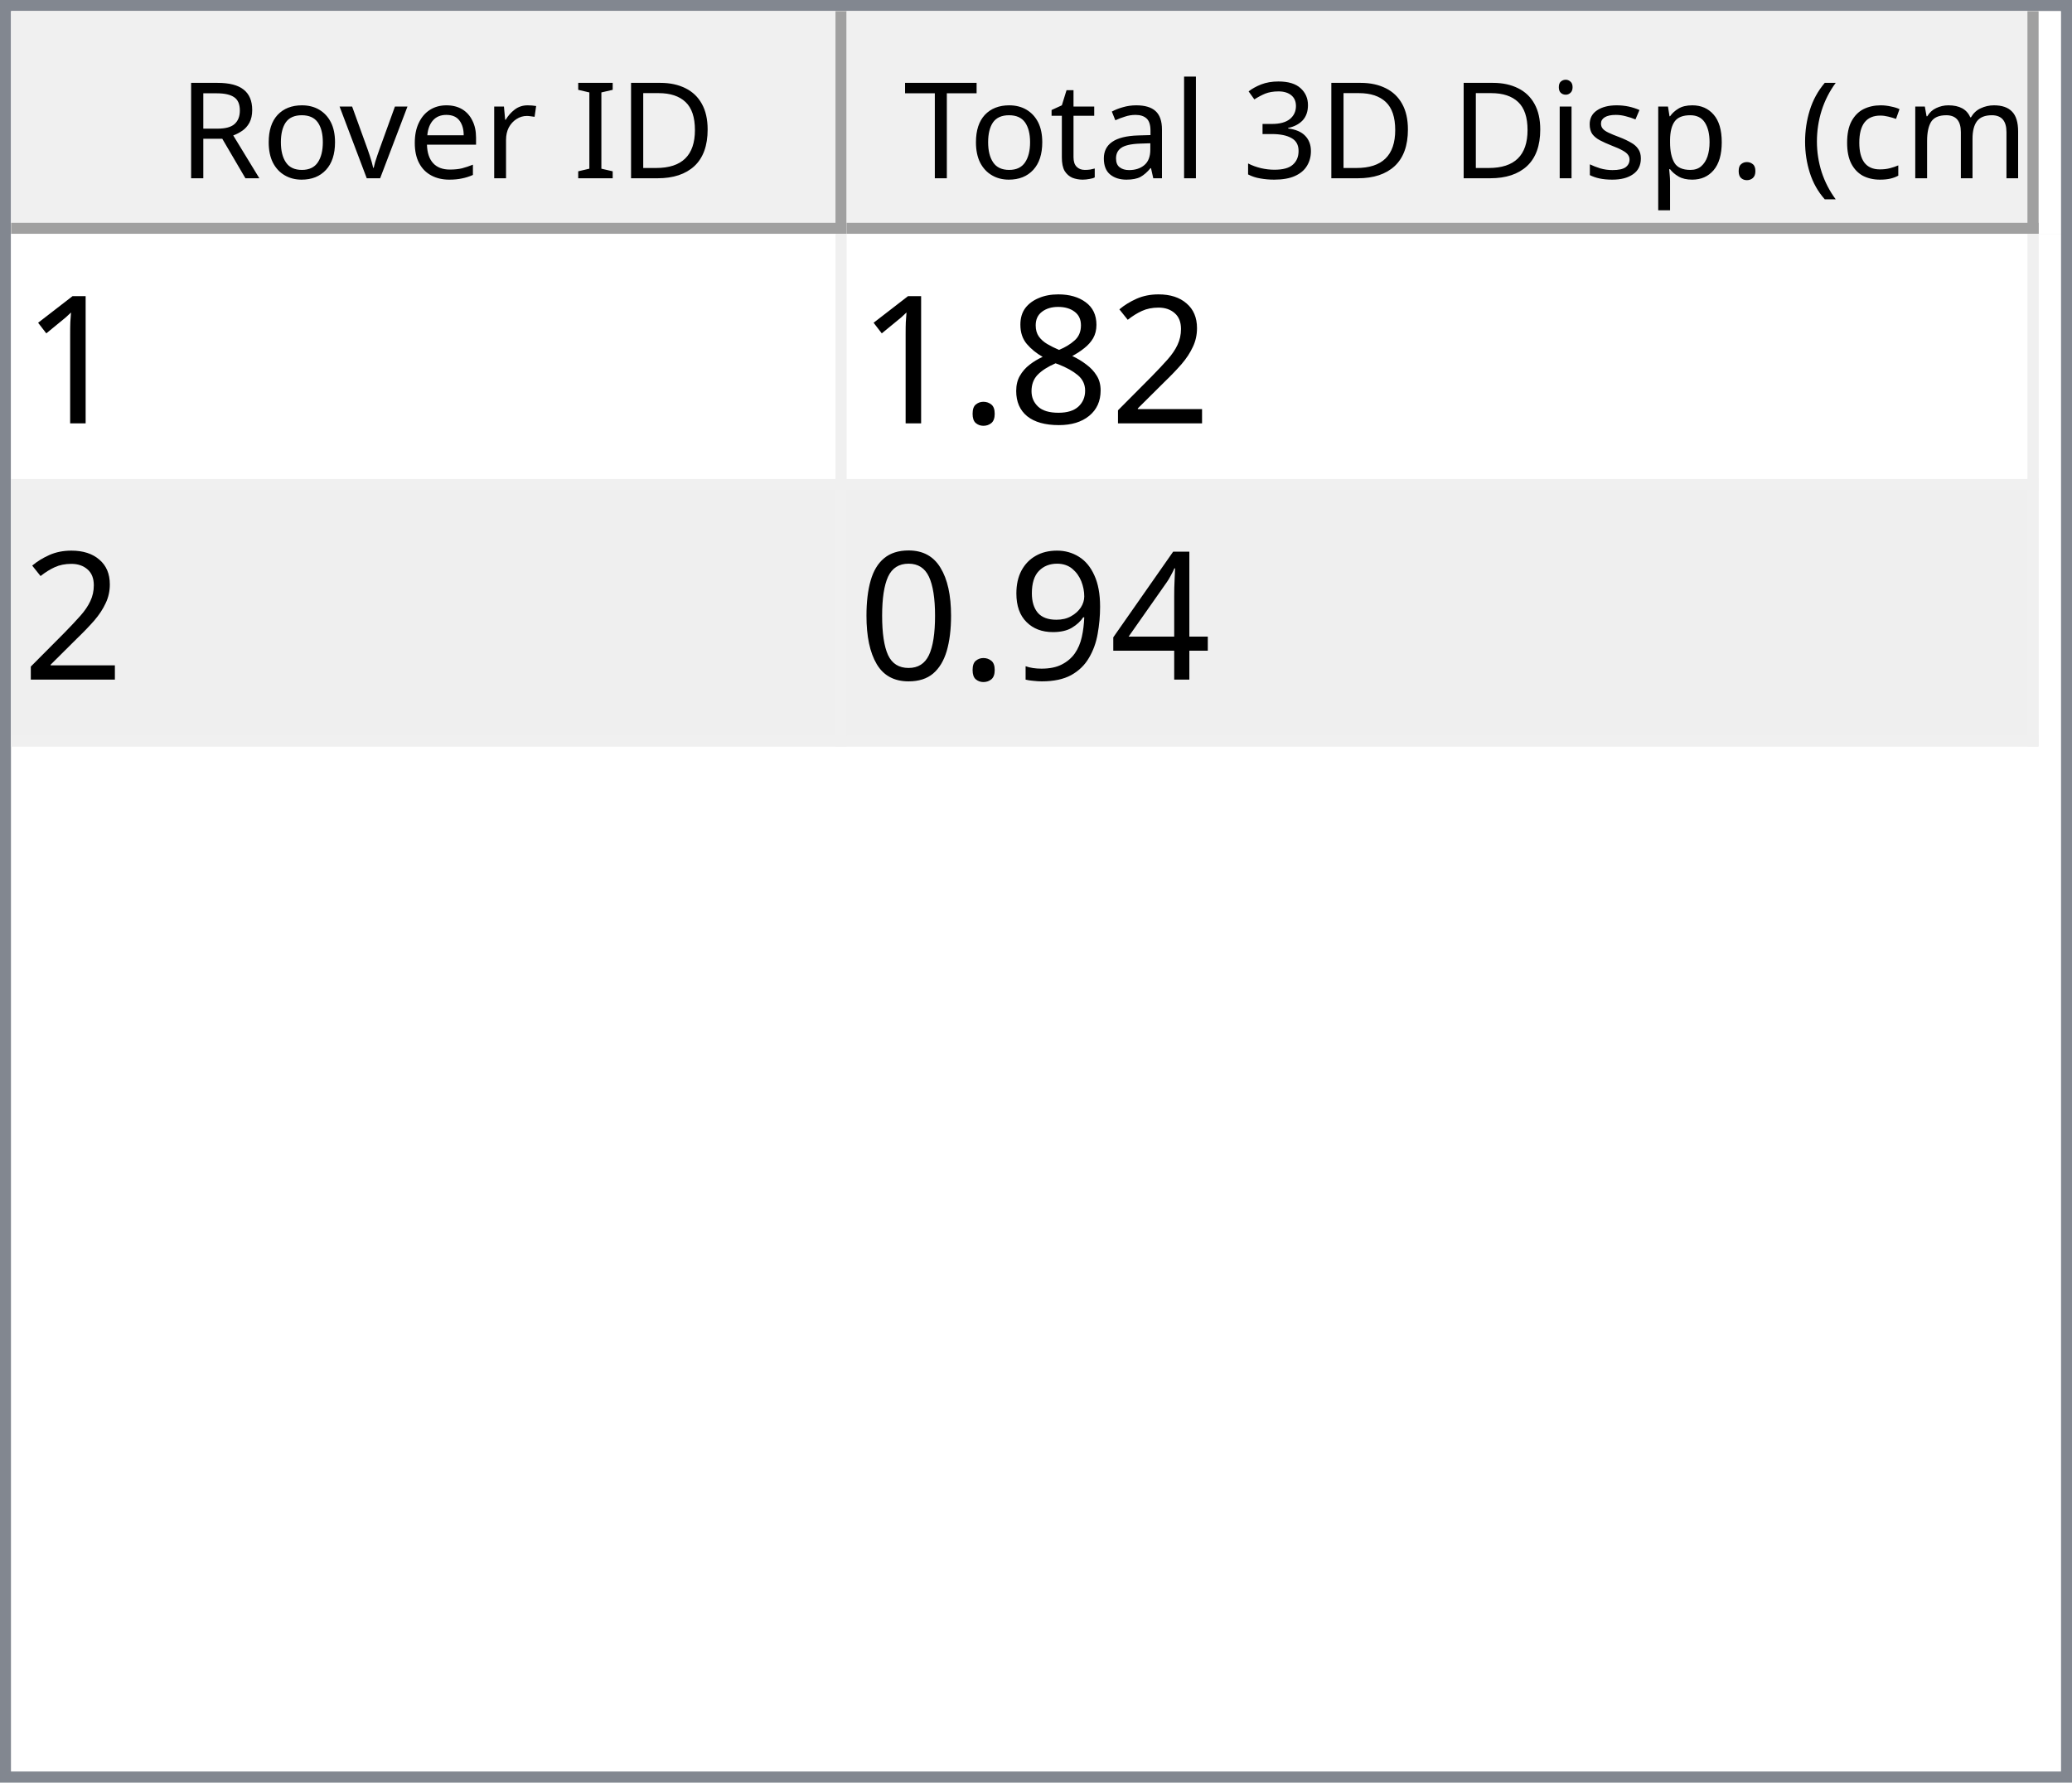
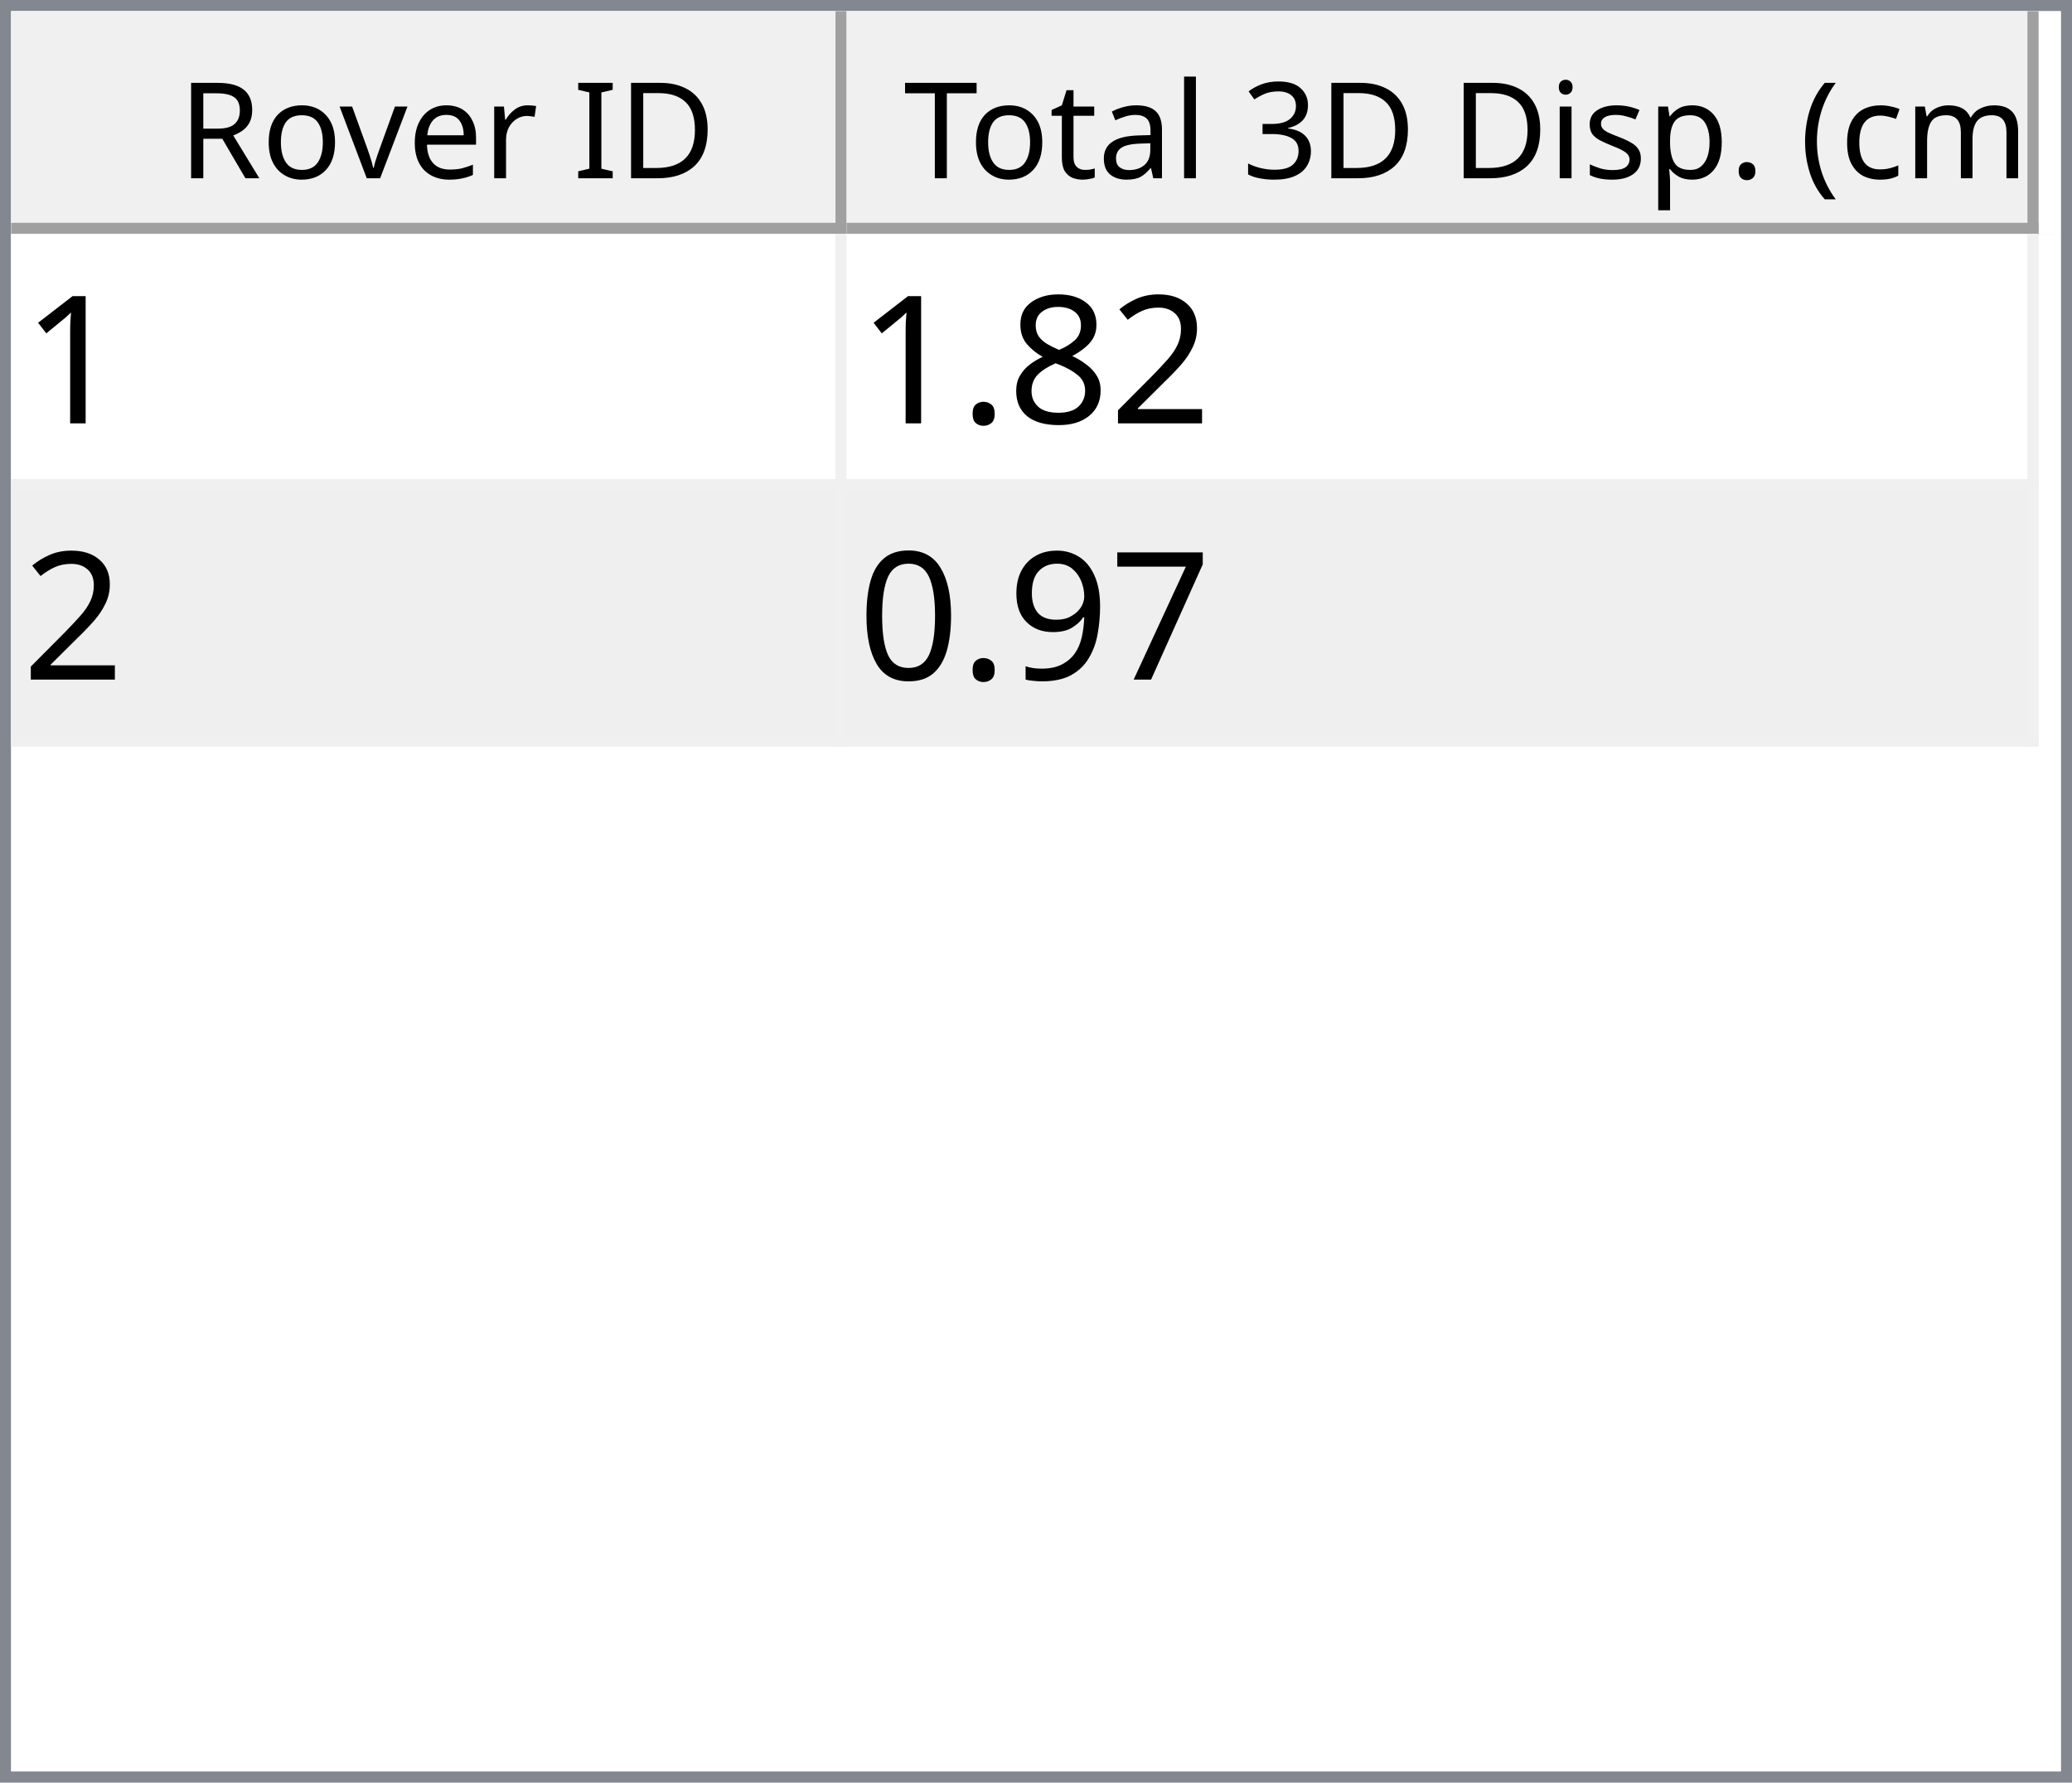
<svg xmlns="http://www.w3.org/2000/svg" style="fill-opacity:1; color-rendering:auto; color-interpolation:auto; text-rendering:auto; stroke:black; stroke-linecap:square; stroke-miterlimit:10; shape-rendering:auto; stroke-opacity:1; fill:black; stroke-dasharray:none; font-weight:normal; stroke-width:1; font-family:'Dialog'; font-style:normal; stroke-linejoin:miter; font-size:12px; stroke-dashoffset:0; image-rendering:auto;" width="186" height="160">
  <defs id="genericDefs" />
  <g>
    <defs id="defs1">
      <clipPath clipPathUnits="userSpaceOnUse" id="clipPath1">
        <path d="M0 0 L186 0 L186 160 L0 160 L0 0 Z" />
      </clipPath>
      <clipPath clipPathUnits="userSpaceOnUse" id="clipPath2">
        <path d="M0 0 L0 160 L186 160 L186 0 Z" />
      </clipPath>
      <clipPath clipPathUnits="userSpaceOnUse" id="clipPath3">
        <path d="M0 0 L0 20 L184 20 L184 0 Z" />
      </clipPath>
      <clipPath clipPathUnits="userSpaceOnUse" id="clipPath4">
        <path d="M0 0 L0 20 L75 20 L75 0 Z" />
      </clipPath>
      <clipPath clipPathUnits="userSpaceOnUse" id="clipPath5">
        <path d="M1 1 L1 19 L74 19 L74 1 Z" />
      </clipPath>
      <clipPath clipPathUnits="userSpaceOnUse" id="clipPath6">
        <path d="M0 0 L0 18 L73 18 L73 0 Z" />
      </clipPath>
      <clipPath clipPathUnits="userSpaceOnUse" id="clipPath7">
        <path d="M-0.5 -0.5 L-0.5 19.5 L74.5 19.5 L74.5 -0.5 Z" />
      </clipPath>
      <clipPath clipPathUnits="userSpaceOnUse" id="clipPath8">
        <path d="M0 0 L0 20 L107 20 L107 0 Z" />
      </clipPath>
      <clipPath clipPathUnits="userSpaceOnUse" id="clipPath9">
        <path d="M1 1 L1 19 L106 19 L106 1 Z" />
      </clipPath>
      <clipPath clipPathUnits="userSpaceOnUse" id="clipPath10">
        <path d="M0 0 L0 18 L105 18 L105 0 Z" />
      </clipPath>
      <clipPath clipPathUnits="userSpaceOnUse" id="clipPath11">
        <path d="M-0.5 -0.5 L-0.5 19.5 L106.5 19.5 L106.5 -0.5 Z" />
      </clipPath>
      <clipPath clipPathUnits="userSpaceOnUse" id="clipPath12">
        <path d="M0 0 L0 138 L184 138 L184 0 Z" />
      </clipPath>
      <clipPath clipPathUnits="userSpaceOnUse" id="clipPath13">
        <path d="M0 0 L0 46 L182 46 L182 0 Z" />
      </clipPath>
      <clipPath clipPathUnits="userSpaceOnUse" id="clipPath14">
        <path d="M-0.5 -0.5 L-0.5 45.5 L181.5 45.5 L181.5 -0.5 Z" />
      </clipPath>
      <clipPath clipPathUnits="userSpaceOnUse" id="clipPath15">
        <path d="M0 0 L0 22 L74 22 L74 0 Z" />
      </clipPath>
      <clipPath clipPathUnits="userSpaceOnUse" id="clipPath16">
        <path d="M0 0 L0 22 L106 22 L106 0 Z" />
      </clipPath>
      <font horiz-adv-x="64.551" id="font1">
        <font-face ascent="107.91" descent="25.098" units-per-em="100" style="font-style:normal; font-family:Segoe UI; font-weight:normal;" />
        <missing-glyph horiz-adv-x="64.551" d="M8.109 0 L8.109 68.266 L56.453 68.266 L56.453 0 L8.109 0 ZM15.328 7.234 L49.219 7.234 L49.219 61.031 L15.328 61.031 L15.328 7.234 Z" />
        <glyph unicode="D" horiz-adv-x="70.117" d="M9.188 0 L9.188 70.016 L28.516 70.016 Q65.531 70.016 65.531 35.891 Q65.531 19.672 55.25 9.836 Q44.969 0 27.734 0 L9.188 0 ZM17.391 62.594 L17.391 7.422 L27.828 7.422 Q41.609 7.422 49.273 14.797 Q56.938 22.172 56.938 35.688 Q56.938 62.594 28.328 62.594 L17.391 62.594 Z" />
        <glyph unicode="I" horiz-adv-x="26.611" d="M17.391 0 L9.188 0 L9.188 70.016 L17.391 70.016 L17.391 0 Z" />
        <glyph unicode=" " horiz-adv-x="27.393" d="" />
        <glyph unicode="r" horiz-adv-x="34.766" d="M34.188 41.891 Q32.078 43.5 28.125 43.5 Q23 43.5 19.555 38.672 Q16.109 33.844 16.109 25.484 L16.109 0 L8.109 0 L8.109 50 L16.109 50 L16.109 39.703 L16.312 39.703 Q18.016 44.969 21.531 47.922 Q25.047 50.875 29.391 50.875 Q32.516 50.875 34.188 50.203 L34.188 41.891 Z" />
        <glyph unicode="e" horiz-adv-x="52.295" d="M48.297 23 L12.984 23 Q13.188 14.656 17.484 10.109 Q21.781 5.562 29.297 5.562 Q37.75 5.562 44.828 11.141 L44.828 3.609 Q38.234 -1.172 27.391 -1.172 Q16.797 -1.172 10.742 5.641 Q4.688 12.453 4.688 24.812 Q4.688 36.469 11.305 43.82 Q17.922 51.172 27.734 51.172 Q37.547 51.172 42.922 44.828 Q48.297 38.484 48.297 27.203 L48.297 23 ZM40.094 29.781 Q40.047 36.719 36.75 40.578 Q33.453 44.438 27.594 44.438 Q21.922 44.438 17.969 40.383 Q14.016 36.328 13.094 29.781 L40.094 29.781 Z" />
        <glyph unicode="v" horiz-adv-x="47.9" d="M47.406 50 L27.484 0 L19.625 0 L0.688 50 L9.469 50 L22.172 13.672 Q23.578 9.672 23.922 6.688 L24.125 6.688 Q24.609 10.453 25.688 13.484 L38.969 50 L47.406 50 Z" />
        <glyph unicode="o" horiz-adv-x="58.594" d="M29 -1.172 Q17.922 -1.172 11.305 5.836 Q4.688 12.844 4.688 24.422 Q4.688 37.016 11.57 44.094 Q18.453 51.172 30.172 51.172 Q41.359 51.172 47.633 44.289 Q53.906 37.406 53.906 25.203 Q53.906 13.234 47.141 6.031 Q40.375 -1.172 29 -1.172 ZM29.594 44.438 Q21.875 44.438 17.383 39.188 Q12.891 33.938 12.891 24.703 Q12.891 15.828 17.43 10.695 Q21.969 5.562 29.594 5.562 Q37.359 5.562 41.531 10.594 Q45.703 15.625 45.703 24.906 Q45.703 34.281 41.531 39.359 Q37.359 44.438 29.594 44.438 Z" />
        <glyph unicode="R" horiz-adv-x="59.814" d="M59.375 0 L49.609 0 L37.891 19.625 Q36.281 22.359 34.766 24.289 Q33.25 26.219 31.664 27.438 Q30.078 28.656 28.25 29.219 Q26.422 29.781 24.125 29.781 L17.391 29.781 L17.391 0 L9.188 0 L9.188 70.016 L30.078 70.016 Q34.672 70.016 38.555 68.867 Q42.438 67.719 45.289 65.375 Q48.141 63.031 49.758 59.547 Q51.375 56.062 51.375 51.375 Q51.375 47.703 50.273 44.656 Q49.172 41.609 47.148 39.211 Q45.125 36.812 42.266 35.133 Q39.406 33.453 35.844 32.516 L35.844 32.328 Q37.594 31.547 38.891 30.547 Q40.188 29.547 41.359 28.18 Q42.531 26.812 43.68 25.078 Q44.828 23.344 46.234 21.047 L59.375 0 ZM17.391 62.594 L17.391 37.203 L28.516 37.203 Q31.594 37.203 34.203 38.133 Q36.812 39.062 38.719 40.797 Q40.625 42.531 41.703 45.047 Q42.781 47.562 42.781 50.688 Q42.781 56.297 39.141 59.445 Q35.5 62.594 28.609 62.594 L17.391 62.594 Z" />
        <glyph unicode=")" horiz-adv-x="30.176" d="M8.297 -15.922 L1.172 -15.922 Q16.406 2.344 16.406 26.812 Q16.406 51.469 1.078 70.016 L8.297 70.016 Q23.531 52.156 23.531 26.703 Q23.531 1.375 8.297 -15.922 Z" />
        <glyph unicode="m" horiz-adv-x="86.133" d="M79.109 0 L71.094 0 L71.094 28.719 Q71.094 37.016 68.531 40.727 Q65.969 44.438 59.906 44.438 Q54.781 44.438 51.195 39.75 Q47.609 35.062 47.609 28.516 L47.609 0 L39.594 0 L39.594 29.688 Q39.594 44.438 28.219 44.438 Q22.953 44.438 19.531 40.016 Q16.109 35.594 16.109 28.516 L16.109 0 L8.109 0 L8.109 50 L16.109 50 L16.109 42.094 L16.312 42.094 Q21.625 51.172 31.844 51.172 Q36.969 51.172 40.773 48.312 Q44.578 45.453 46 40.828 Q51.562 51.172 62.594 51.172 Q79.109 51.172 79.109 30.812 L79.109 0 Z" />
        <glyph unicode="c" horiz-adv-x="46.191" d="M42.188 2.297 Q36.422 -1.172 28.516 -1.172 Q17.828 -1.172 11.258 5.789 Q4.688 12.75 4.688 23.828 Q4.688 36.188 11.766 43.68 Q18.844 51.172 30.672 51.172 Q37.25 51.172 42.281 48.734 L42.281 40.531 Q36.719 44.438 30.375 44.438 Q22.703 44.438 17.797 38.945 Q12.891 33.453 12.891 24.516 Q12.891 15.719 17.508 10.641 Q22.125 5.562 29.891 5.562 Q36.422 5.562 42.188 9.906 L42.188 2.297 Z" />
        <glyph unicode="(" horiz-adv-x="30.176" d="M29.109 -15.922 L21.969 -15.922 Q6.844 1.375 6.844 26.703 Q6.844 52.156 21.969 70.016 L29.203 70.016 Q13.875 51.469 13.875 26.812 Q13.875 2.344 29.109 -15.922 Z" />
        <glyph unicode="." horiz-adv-x="21.68" d="M10.891 -1.078 Q8.641 -1.078 7.055 0.539 Q5.469 2.156 5.469 4.391 Q5.469 6.641 7.055 8.273 Q8.641 9.906 10.891 9.906 Q13.188 9.906 14.797 8.273 Q16.406 6.641 16.406 4.391 Q16.406 2.156 14.797 0.539 Q13.188 -1.078 10.891 -1.078 Z" />
        <glyph unicode="p" horiz-adv-x="58.789" d="M16.312 7.234 L16.109 7.234 L16.109 -23 L8.109 -23 L8.109 50 L16.109 50 L16.109 41.219 L16.312 41.219 Q22.219 51.172 33.594 51.172 Q43.266 51.172 48.688 44.461 Q54.109 37.75 54.109 26.469 Q54.109 13.922 48 6.375 Q41.891 -1.172 31.297 -1.172 Q21.578 -1.172 16.312 7.234 ZM16.109 27.391 L16.109 20.406 Q16.109 14.203 20.141 9.883 Q24.172 5.562 30.375 5.562 Q37.641 5.562 41.773 11.133 Q45.906 16.703 45.906 26.609 Q45.906 34.969 42.047 39.703 Q38.188 44.438 31.594 44.438 Q24.609 44.438 20.359 39.578 Q16.109 34.719 16.109 27.391 Z" />
        <glyph unicode="s" horiz-adv-x="42.432" d="M5.078 1.812 L5.078 10.406 Q11.625 5.562 19.484 5.562 Q30.031 5.562 30.031 12.594 Q30.031 14.594 29.125 15.992 Q28.219 17.391 26.68 18.461 Q25.141 19.531 23.07 20.383 Q21 21.234 18.609 22.172 Q15.281 23.484 12.766 24.828 Q10.25 26.172 8.57 27.859 Q6.891 29.547 6.031 31.695 Q5.172 33.844 5.172 36.719 Q5.172 40.234 6.789 42.945 Q8.406 45.656 11.086 47.484 Q13.766 49.312 17.211 50.242 Q20.656 51.172 24.312 51.172 Q30.812 51.172 35.938 48.922 L35.938 40.828 Q30.422 44.438 23.25 44.438 Q21 44.438 19.195 43.922 Q17.391 43.406 16.094 42.477 Q14.797 41.547 14.086 40.258 Q13.375 38.969 13.375 37.406 Q13.375 35.453 14.086 34.133 Q14.797 32.812 16.164 31.789 Q17.531 30.766 19.484 29.938 Q21.438 29.109 23.922 28.125 Q27.25 26.859 29.883 25.516 Q32.516 24.172 34.375 22.484 Q36.234 20.797 37.234 18.602 Q38.234 16.406 38.234 13.375 Q38.234 9.672 36.602 6.938 Q34.969 4.203 32.234 2.398 Q29.5 0.594 25.93 -0.289 Q22.359 -1.172 18.453 -1.172 Q10.75 -1.172 5.078 1.812 Z" />
        <glyph unicode="i" horiz-adv-x="24.219" d="M12.203 62.703 Q10.062 62.703 8.547 64.164 Q7.031 65.625 7.031 67.875 Q7.031 70.125 8.547 71.609 Q10.062 73.094 12.203 73.094 Q14.406 73.094 15.945 71.609 Q17.484 70.125 17.484 67.875 Q17.484 65.719 15.945 64.211 Q14.406 62.703 12.203 62.703 ZM16.109 0 L8.109 0 L8.109 50 L16.109 50 L16.109 0 Z" />
        <glyph unicode="3" horiz-adv-x="53.906" d="M46.531 19.828 Q46.531 15.094 44.75 11.211 Q42.969 7.328 39.719 4.57 Q36.469 1.812 31.93 0.297 Q27.391 -1.219 21.922 -1.219 Q11.922 -1.219 6 2.594 L6 11.188 Q13.094 5.609 22.219 5.609 Q25.875 5.609 28.828 6.539 Q31.781 7.469 33.906 9.227 Q36.031 10.984 37.18 13.477 Q38.328 15.969 38.328 19.094 Q38.328 32.812 18.797 32.812 L12.984 32.812 L12.984 39.594 L18.5 39.594 Q35.797 39.594 35.797 52.484 Q35.797 64.406 22.609 64.406 Q15.188 64.406 8.688 59.422 L8.688 67.188 Q15.375 71.188 24.609 71.188 Q29 71.188 32.57 69.969 Q36.141 68.75 38.68 66.555 Q41.219 64.359 42.609 61.281 Q44 58.203 44 54.5 Q44 40.672 30.031 36.719 L30.031 36.531 Q33.594 36.141 36.625 34.797 Q39.656 33.453 41.852 31.305 Q44.047 29.156 45.289 26.25 Q46.531 23.344 46.531 19.828 Z" />
        <glyph unicode="l" horiz-adv-x="24.219" d="M16.109 0 L8.109 0 L8.109 74.031 L16.109 74.031 L16.109 0 Z" />
        <glyph unicode="a" horiz-adv-x="50.879" d="M43.891 0 L35.891 0 L35.891 7.812 L35.688 7.812 Q30.469 -1.172 20.312 -1.172 Q12.844 -1.172 8.617 2.781 Q4.391 6.734 4.391 13.281 Q4.391 27.297 20.906 29.594 L35.891 31.688 Q35.891 44.438 25.594 44.438 Q16.547 44.438 9.281 38.281 L9.281 46.484 Q16.656 51.172 26.266 51.172 Q43.891 51.172 43.891 32.516 L43.891 0 ZM35.891 25.297 L23.828 23.641 Q18.266 22.859 15.43 20.875 Q12.594 18.891 12.594 13.875 Q12.594 10.203 15.211 7.883 Q17.828 5.562 22.172 5.562 Q28.125 5.562 32.008 9.742 Q35.891 13.922 35.891 20.312 L35.891 25.297 Z" />
        <glyph unicode="t" horiz-adv-x="33.887" d="M31.297 0.484 Q28.469 -1.078 23.828 -1.078 Q10.688 -1.078 10.688 13.578 L10.688 43.172 L2.094 43.172 L2.094 50 L10.688 50 L10.688 62.203 L18.703 64.797 L18.703 50 L31.297 50 L31.297 43.172 L18.703 43.172 L18.703 14.984 Q18.703 9.969 20.414 7.82 Q22.125 5.672 26.078 5.672 Q29.109 5.672 31.297 7.328 L31.297 0.484 Z" />
        <glyph unicode="T" horiz-adv-x="52.393" d="M50.594 62.594 L30.375 62.594 L30.375 0 L22.172 0 L22.172 62.594 L2 62.594 L2 70.016 L50.594 70.016 L50.594 62.594 Z" />
      </font>
      <font horiz-adv-x="75.0" id="font2">
        <font-face ascent="100.537" descent="21.973" units-per-em="100" style="font-style:normal; font-family:sans-serif; font-weight:normal;" />
        <missing-glyph horiz-adv-x="75.0" d="M12.5 0 L12.5 62.5 L62.5 62.5 L62.5 0 L12.5 0 ZM14.062 1.562 L60.938 1.562 L60.938 60.938 L14.062 60.938 L14.062 1.562 Z" />
        <glyph unicode="1" horiz-adv-x="55.615" d="M37.25 0 L28.469 0 L28.469 56 Q25.297 52.984 20.141 49.953 Q14.984 46.922 10.891 45.406 L10.891 53.906 Q18.266 57.375 23.781 62.305 Q29.297 67.234 31.594 71.875 L37.25 71.875 L37.25 0 Z" />
        <glyph unicode="2" horiz-adv-x="55.615" d="M50.344 8.453 L50.344 0 L3.031 0 Q2.938 3.172 4.047 6.109 Q5.859 10.938 9.836 15.625 Q13.812 20.312 21.344 26.469 Q33.016 36.031 37.117 41.625 Q41.219 47.219 41.219 52.203 Q41.219 57.422 37.477 61.008 Q33.734 64.594 27.734 64.594 Q21.391 64.594 17.578 60.789 Q13.766 56.984 13.719 50.25 L4.688 51.172 Q5.609 61.281 11.664 66.578 Q17.719 71.875 27.938 71.875 Q38.234 71.875 44.242 66.164 Q50.25 60.453 50.25 52 Q50.25 47.703 48.492 43.555 Q46.734 39.406 42.656 34.812 Q38.578 30.219 29.109 22.219 Q21.188 15.578 18.945 13.211 Q16.703 10.844 15.234 8.453 L50.344 8.453 Z" />
        <glyph unicode="8" horiz-adv-x="55.615" d="M17.672 38.812 Q12.203 40.828 9.57 44.539 Q6.938 48.25 6.938 53.422 Q6.938 61.234 12.555 66.555 Q18.172 71.875 27.484 71.875 Q36.859 71.875 42.578 66.43 Q48.297 60.984 48.297 53.172 Q48.297 48.188 45.68 44.508 Q43.062 40.828 37.75 38.812 Q44.344 36.672 47.781 31.883 Q51.219 27.094 51.219 20.453 Q51.219 11.281 44.727 5.031 Q38.234 -1.219 27.641 -1.219 Q17.047 -1.219 10.547 5.055 Q4.047 11.328 4.047 20.703 Q4.047 27.688 7.594 32.398 Q11.141 37.109 17.672 38.812 ZM15.922 53.719 Q15.922 48.641 19.195 45.414 Q22.469 42.188 27.688 42.188 Q32.766 42.188 36.016 45.383 Q39.266 48.578 39.266 53.219 Q39.266 58.062 35.914 61.359 Q32.562 64.656 27.594 64.656 Q22.562 64.656 19.242 61.43 Q15.922 58.203 15.922 53.719 ZM13.094 20.656 Q13.094 16.891 14.875 13.375 Q16.656 9.859 20.172 7.93 Q23.688 6 27.734 6 Q34.031 6 38.133 10.055 Q42.234 14.109 42.234 20.359 Q42.234 26.703 38.016 30.859 Q33.797 35.016 27.438 35.016 Q21.234 35.016 17.164 30.914 Q13.094 26.812 13.094 20.656 Z" />
        <glyph unicode="." horiz-adv-x="27.783" d="M9.078 0 L9.078 10.016 L19.094 10.016 L19.094 0 L9.078 0 Z" />
-         <glyph unicode="4" horiz-adv-x="55.615" d="M32.328 0 L32.328 17.141 L1.266 17.141 L1.266 25.203 L33.938 71.578 L41.109 71.578 L41.109 25.203 L50.781 25.203 L50.781 17.141 L41.109 17.141 L41.109 0 L32.328 0 ZM32.328 25.203 L32.328 57.469 L9.906 25.203 L32.328 25.203 Z" />
+         <glyph unicode="7" horiz-adv-x="55.615" d="M4.734 62.203 L4.734 70.656 L51.078 70.656 L51.078 63.812 Q44.234 56.547 37.523 44.484 Q30.812 32.422 27.156 19.672 Q24.516 10.688 23.781 0 L14.75 0 Q14.891 8.453 18.062 20.414 Q21.234 32.375 27.172 43.484 Q33.109 54.594 39.797 62.203 L4.734 62.203 Z" />
        <glyph unicode="9" horiz-adv-x="55.615" d="M5.469 16.547 L13.922 17.328 Q14.984 11.375 18.016 8.688 Q21.047 6 25.781 6 Q29.828 6 32.883 7.859 Q35.938 9.719 37.891 12.82 Q39.844 15.922 41.164 21.195 Q42.484 26.469 42.484 31.938 Q42.484 32.516 42.438 33.688 Q39.797 29.5 35.234 26.883 Q30.672 24.266 25.344 24.266 Q16.453 24.266 10.305 30.711 Q4.156 37.156 4.156 47.703 Q4.156 58.594 10.578 65.234 Q17 71.875 26.656 71.875 Q33.641 71.875 39.43 68.117 Q45.219 64.359 48.219 57.398 Q51.219 50.438 51.219 37.25 Q51.219 23.531 48.242 15.406 Q45.266 7.281 39.383 3.031 Q33.5 -1.219 25.594 -1.219 Q17.188 -1.219 11.867 3.445 Q6.547 8.109 5.469 16.547 ZM41.453 48.141 Q41.453 55.719 37.43 60.156 Q33.406 64.594 27.734 64.594 Q21.875 64.594 17.531 59.812 Q13.188 55.031 13.188 47.406 Q13.188 40.578 17.312 36.305 Q21.438 32.031 27.484 32.031 Q33.594 32.031 37.523 36.305 Q41.453 40.578 41.453 48.141 Z" />
        <glyph unicode="0" horiz-adv-x="55.615" d="M4.156 35.297 Q4.156 48 6.766 55.742 Q9.375 63.484 14.523 67.68 Q19.672 71.875 27.484 71.875 Q33.25 71.875 37.594 69.555 Q41.938 67.234 44.773 62.867 Q47.609 58.5 49.219 52.227 Q50.828 45.953 50.828 35.297 Q50.828 22.703 48.242 14.969 Q45.656 7.234 40.508 3.008 Q35.359 -1.219 27.484 -1.219 Q17.141 -1.219 11.234 6.203 Q4.156 15.141 4.156 35.297 ZM13.188 35.297 Q13.188 17.672 17.312 11.836 Q21.438 6 27.484 6 Q33.547 6 37.672 11.859 Q41.797 17.719 41.797 35.297 Q41.797 52.984 37.672 58.789 Q33.547 64.594 27.391 64.594 Q21.344 64.594 17.719 59.469 Q13.188 52.938 13.188 35.297 Z" />
      </font>
    </defs>
    <g style="fill:white; stroke:white;">
      <rect x="0" y="0" width="186" style="clip-path:url(#clipPath1); stroke:none;" height="160" />
    </g>
    <g style="fill:white; text-rendering:optimizeSpeed; color-rendering:optimizeSpeed; image-rendering:optimizeSpeed; shape-rendering:crispEdges; stroke:white; color-interpolation:sRGB;">
      <rect x="0" width="186" height="160" y="0" style="stroke:none;" />
      <path style="stroke:none;" d="M0 160 L186 160 L186 0 L0 0 Z" />
    </g>
    <g style="fill:rgb(240,240,240); font-family:'Segoe UI'; stroke:rgb(240,240,240);">
      <rect x="0" y="0" width="186" style="clip-path:url(#clipPath2); stroke:none;" height="160" />
    </g>
    <g style="fill:rgb(130,135,144); font-family:'Segoe UI'; stroke:rgb(130,135,144);">
      <path d="M0 0 L186 0 L186 160 L0 160 L0 0 ZM1 1 L185 1 L185 159 L1 159 L1 1 Z" style="fill-rule:evenodd; clip-path:url(#clipPath2); stroke:none;" />
    </g>
    <g style="fill:white; font-family:'Segoe UI'; stroke:white;" transform="translate(1,1)">
      <rect x="0" y="0" width="184" style="clip-path:url(#clipPath3); stroke:none;" height="20" />
    </g>
    <g style="fill:rgb(240,240,240); font-family:'Segoe UI'; stroke:rgb(240,240,240);" transform="translate(1,1)">
      <rect x="0" y="0" width="75" style="clip-path:url(#clipPath4); stroke:none;" height="20" />
    </g>
    <g style="font-family:'Segoe UI';" transform="translate(2,2)">
      <text x="14" xml:space="preserve" y="14" style="clip-path:url(#clipPath6); stroke:none;">Rover ID</text>
    </g>
    <g style="fill:rgb(160,160,160); font-family:'Segoe UI'; stroke:rgb(160,160,160); stroke-linejoin:bevel;" transform="translate(1.5,1.5)">
      <line x1="74" x2="74" y1="0" style="fill:none; clip-path:url(#clipPath7);" y2="19" />
    </g>
    <g style="fill:rgb(160,160,160); font-family:'Segoe UI'; stroke:rgb(160,160,160); stroke-linejoin:bevel;" transform="matrix(1,0,0,1,1,1) translate(0.5,0.5)">
      <line x1="0" x2="74" y1="19" style="fill:none; clip-path:url(#clipPath7);" y2="19" />
    </g>
    <g style="fill:rgb(240,240,240); font-family:'Segoe UI'; stroke:rgb(240,240,240);" transform="translate(76,1)">
      <rect x="0" y="0" width="107" style="clip-path:url(#clipPath8); stroke:none;" height="20" />
    </g>
    <g style="font-family:'Segoe UI';" transform="translate(77,2)">
      <text x="1" xml:space="preserve" y="14" style="clip-path:url(#clipPath10); stroke:none;"> Total 3D Disp. (cm)</text>
    </g>
    <g style="fill:rgb(160,160,160); font-family:'Segoe UI'; stroke:rgb(160,160,160); stroke-linejoin:bevel;" transform="translate(76.5,1.5)">
      <line x1="106" x2="106" y1="0" style="fill:none; clip-path:url(#clipPath11);" y2="19" />
    </g>
    <g style="fill:rgb(160,160,160); font-family:'Segoe UI'; stroke:rgb(160,160,160); stroke-linejoin:bevel;" transform="matrix(1,0,0,1,76,1) translate(0.5,0.5)">
      <line x1="0" x2="106" y1="19" style="fill:none; clip-path:url(#clipPath11);" y2="19" />
    </g>
    <g style="fill:white; font-family:'Segoe UI'; stroke:white;" transform="translate(1,21)">
      <rect x="0" y="0" width="184" style="clip-path:url(#clipPath12); stroke:none;" height="138" />
    </g>
    <g style="fill:rgb(240,240,240); font-size:16px; font-family:sans-serif; stroke:rgb(240,240,240);" transform="translate(1,21)">
      <rect x="0" y="0" width="182" style="clip-path:url(#clipPath13); stroke:none;" height="46" />
      <line transform="translate(0.5,0.5)" x1="0" x2="181" y1="22" style="clip-path:url(#clipPath14); fill:none; stroke-linejoin:bevel;" y2="22" />
    </g>
    <g transform="matrix(1,0,0,1,1,21) translate(0.5,0.5)" style="fill:rgb(240,240,240); font-size:16px; font-family:sans-serif; stroke:rgb(240,240,240); stroke-linejoin:bevel;">
      <line x1="0" x2="181" y1="45" style="fill:none; clip-path:url(#clipPath14);" y2="45" />
    </g>
    <g transform="matrix(1,0,0,1,1,21) translate(0.5,0.5)" style="fill:rgb(240,240,240); font-size:16px; font-family:sans-serif; stroke:rgb(240,240,240); stroke-linejoin:bevel;">
      <line x1="74" x2="74" y1="0" style="fill:none; clip-path:url(#clipPath14);" y2="45" />
    </g>
    <g transform="matrix(1,0,0,1,1,21) translate(0.5,0.5)" style="fill:rgb(240,240,240); font-size:16px; font-family:sans-serif; stroke:rgb(240,240,240); stroke-linejoin:bevel;">
      <line x1="181" x2="181" y1="0" style="fill:none; clip-path:url(#clipPath14);" y2="45" />
    </g>
    <g style="fill:white; font-size:16px; font-family:sans-serif; stroke:white;" transform="matrix(1,0,0,1,1,21)">
      <rect x="0" y="0" width="74" style="clip-path:url(#clipPath15); stroke:none;" height="22" />
      <text x="1" y="17" style="fill:black; clip-path:url(#clipPath15); stroke:none;" xml:space="preserve">1</text>
    </g>
    <g style="fill:white; font-size:16px; font-family:sans-serif; stroke:white;" transform="matrix(1,0,0,1,1,21) translate(75,0)">
      <rect x="0" y="0" width="106" style="clip-path:url(#clipPath16); stroke:none;" height="22" />
      <text x="1" y="17" style="fill:black; clip-path:url(#clipPath16); stroke:none;" xml:space="preserve">1.82</text>
    </g>
    <g style="fill:rgb(239,239,239); font-size:16px; font-family:sans-serif; stroke:rgb(239,239,239);" transform="matrix(1,0,0,1,1,21) translate(0,23)">
      <rect x="0" y="0" width="74" style="clip-path:url(#clipPath15); stroke:none;" height="22" />
      <text x="1" y="17" style="fill:black; clip-path:url(#clipPath15); stroke:none;" xml:space="preserve">2</text>
    </g>
    <g style="fill:rgb(239,239,239); font-size:16px; font-family:sans-serif; stroke:rgb(239,239,239);" transform="matrix(1,0,0,1,1,21) translate(75,23)">
      <rect x="0" y="0" width="106" style="clip-path:url(#clipPath16); stroke:none;" height="22" />
-       <text x="1" y="17" style="fill:black; clip-path:url(#clipPath16); stroke:none;" xml:space="preserve">0.94</text>
+       <text x="1" y="17" style="fill:black; clip-path:url(#clipPath16); stroke:none;" xml:space="preserve">0.97</text>
    </g>
  </g>
</svg>
